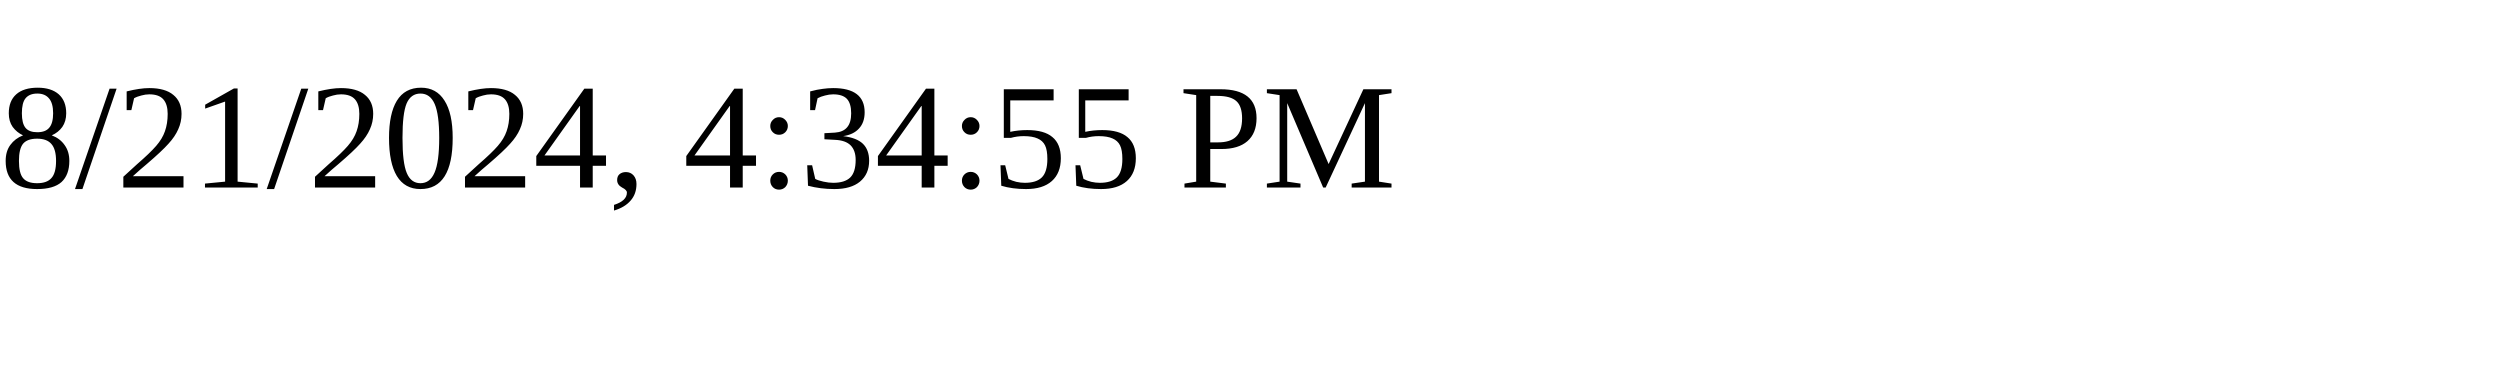
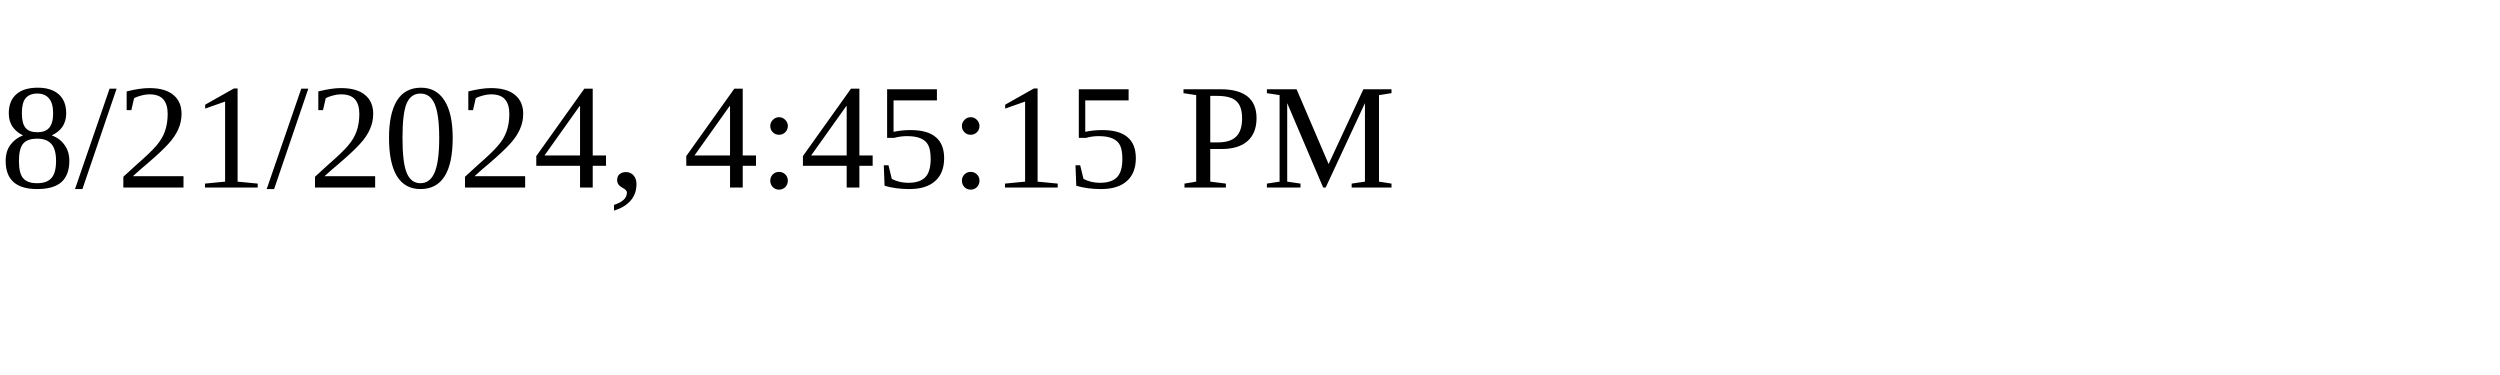
<svg xmlns="http://www.w3.org/2000/svg" height="30" width="200">
-   <text x="0" y="15">8/21/2024, 4:34:55 PM</text>
+   <text x="0" y="15">8/21/2024, 4:45:15 PM</text>
</svg>
